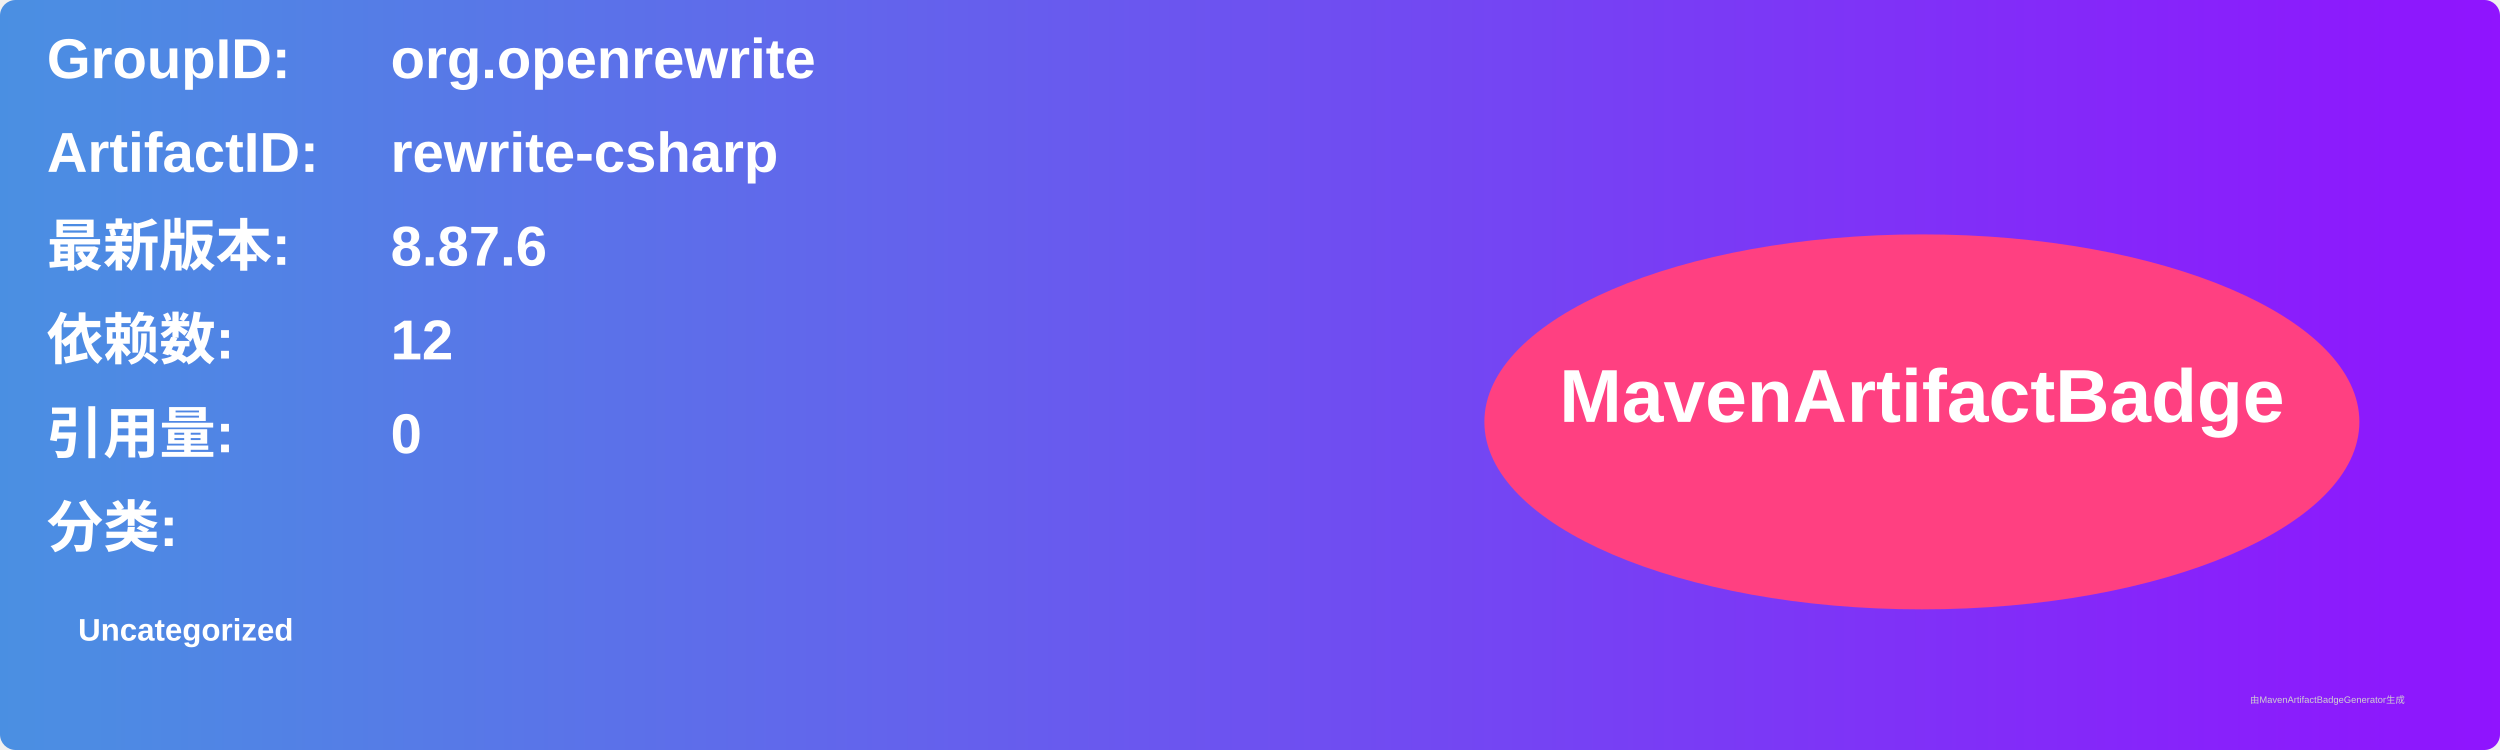
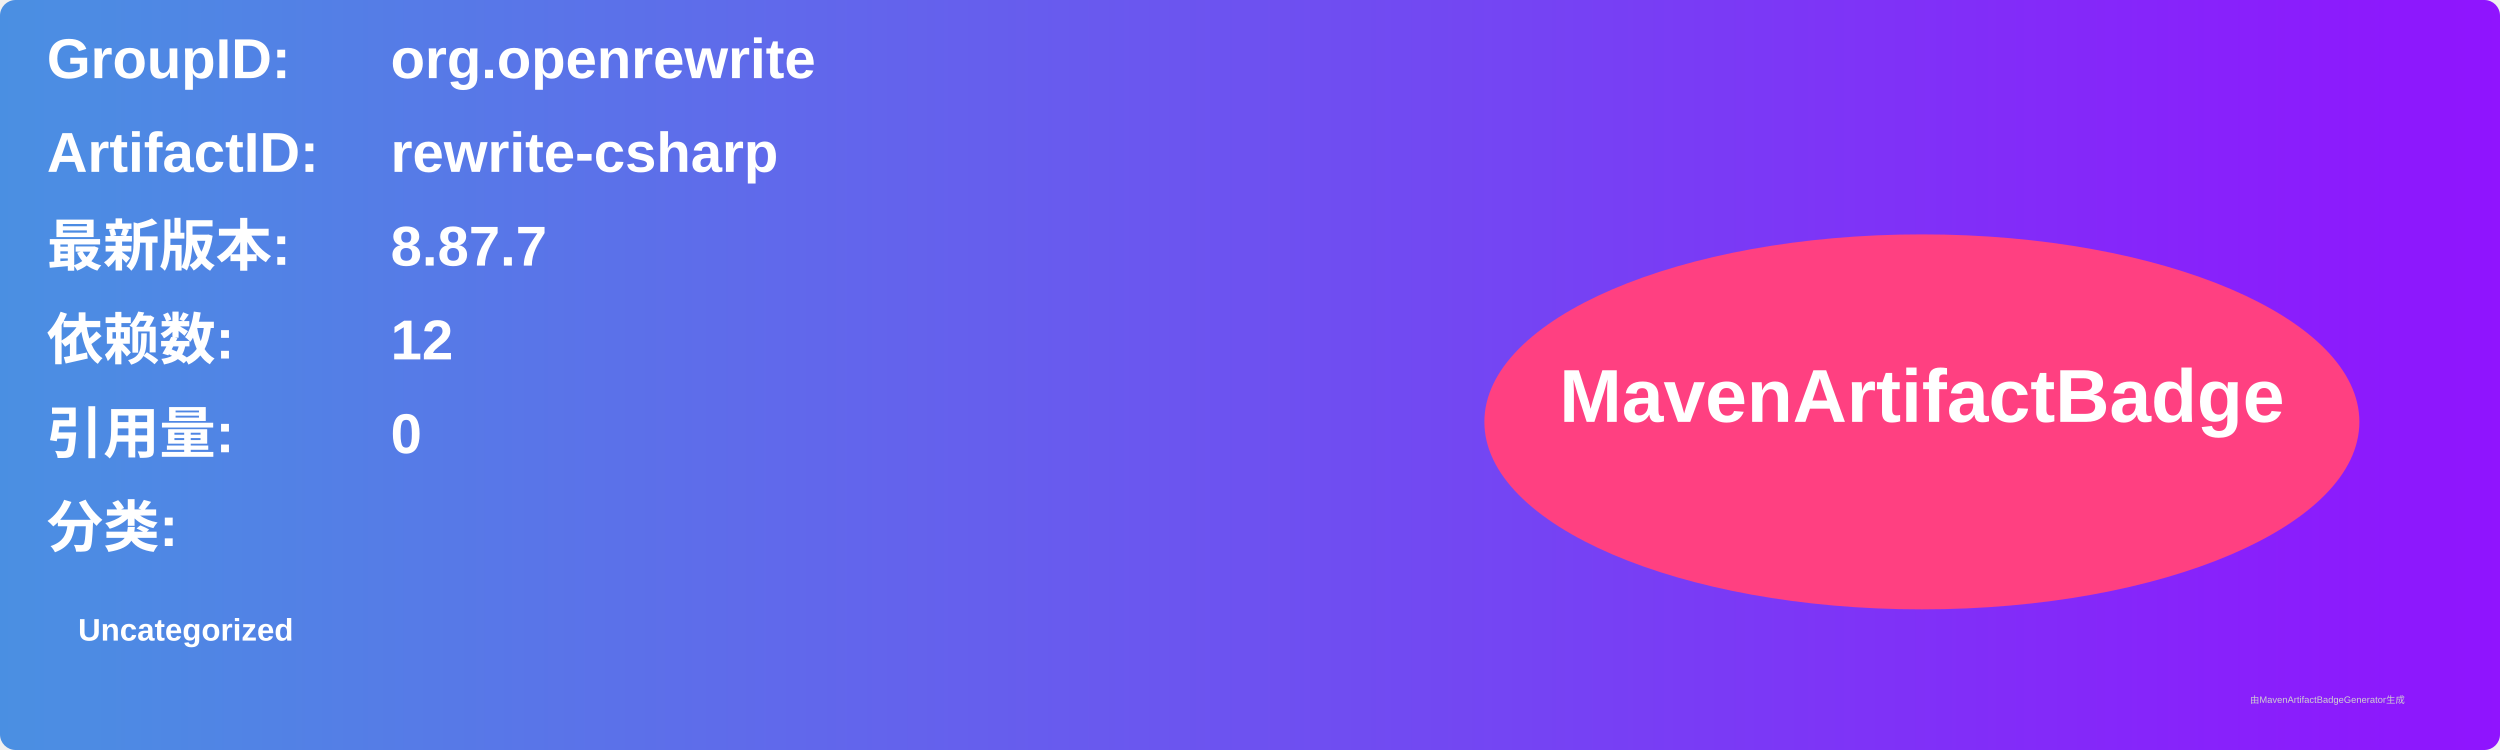
<svg xmlns="http://www.w3.org/2000/svg" width="800" height="240" viewBox="0 0 800 240">
  <linearGradient id="grad" x1="0%" y1="0%" x2="100%" y2="0%">
    <stop offset="0%" stop-color="#4a90e2" />
    <stop offset="100%" stop-color="#9013fe" />
  </linearGradient>
  <rect width="100%" height="100%" rx="5" ry="5" fill="url(#grad)" />
  <g transform="translate(15, 15)">
    <text x="0" y="10" font-family="Arial" font-size="18" fill="white" font-weight="bold" width="260">GroupID:</text>
    <text x="110" y="10" font-family="Arial" font-size="18" fill="white" font-weight="bold" width="460">org.openrewrite</text>
    <text x="0" y="40" font-family="Arial" font-size="18" fill="white" font-weight="bold" width="260">ArtifactID:</text>
    <text x="110" y="40" font-family="Arial" font-size="18" fill="white" font-weight="bold" width="460">rewrite-csharp</text>
    <text x="0" y="70" font-family="Arial" font-size="18" fill="white" font-weight="bold">最新版本:</text>
    <text x="110" y="70" font-family="Arial" font-size="18" fill="white" font-weight="bold">
-       <tspan font-weight="bold">8.87.6</tspan>
+       <tspan font-weight="bold">8.87.7</tspan>
    </text>
    <text x="0" y="100" font-family="Arial" font-size="18" fill="white" font-weight="bold">依赖数: </text>
    <text x="110" y="100" font-family="Arial" font-size="18" fill="white">
      <tspan font-weight="bold">12</tspan>
    </text>
    <text x="0" y="130" font-family="Arial" font-size="18" fill="white" font-weight="bold">引用量: </text>
    <text x="110" y="130" font-family="Arial" font-size="18" fill="white">
      <tspan font-weight="bold">0</tspan>
    </text>
    <text x="0" y="160" font-family="Arial" font-size="18" fill="white" font-weight="bold">分类:</text>
    <text x="10" y="190" font-family="Arial" font-size="10" fill="white">
      <tspan font-weight="bold">Uncategorized</tspan>
    </text>
    <ellipse cx="600" cy="120" rx="140" ry="60" fill="#ff4081" />
    <text x="600" y="120" text-anchor="middle" font-family="Arial" font-size="24" fill="white" font-weight="bold">MavenArtifactBadge</text>
  </g>
  <text x="720" y="225" font-family="Arial" font-size="3" fill="#d0d0d0">由MavenArtifactBadgeGenerator生成</text>
</svg>
